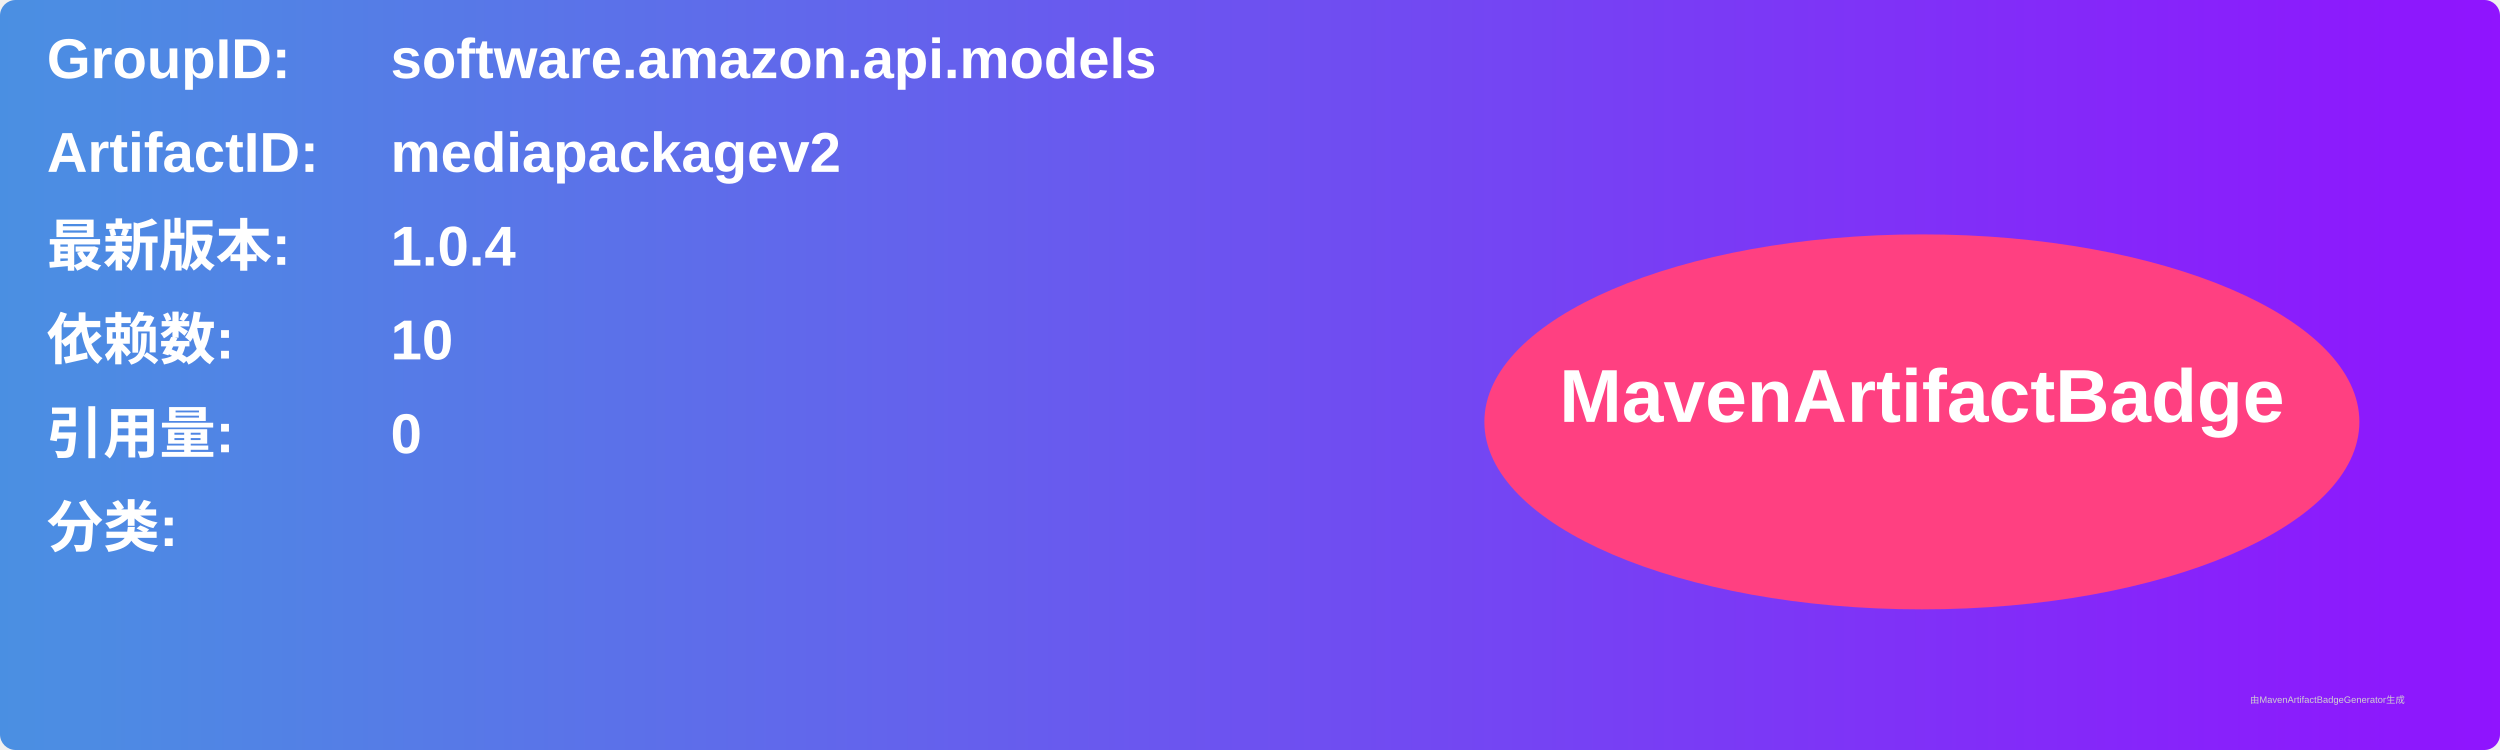
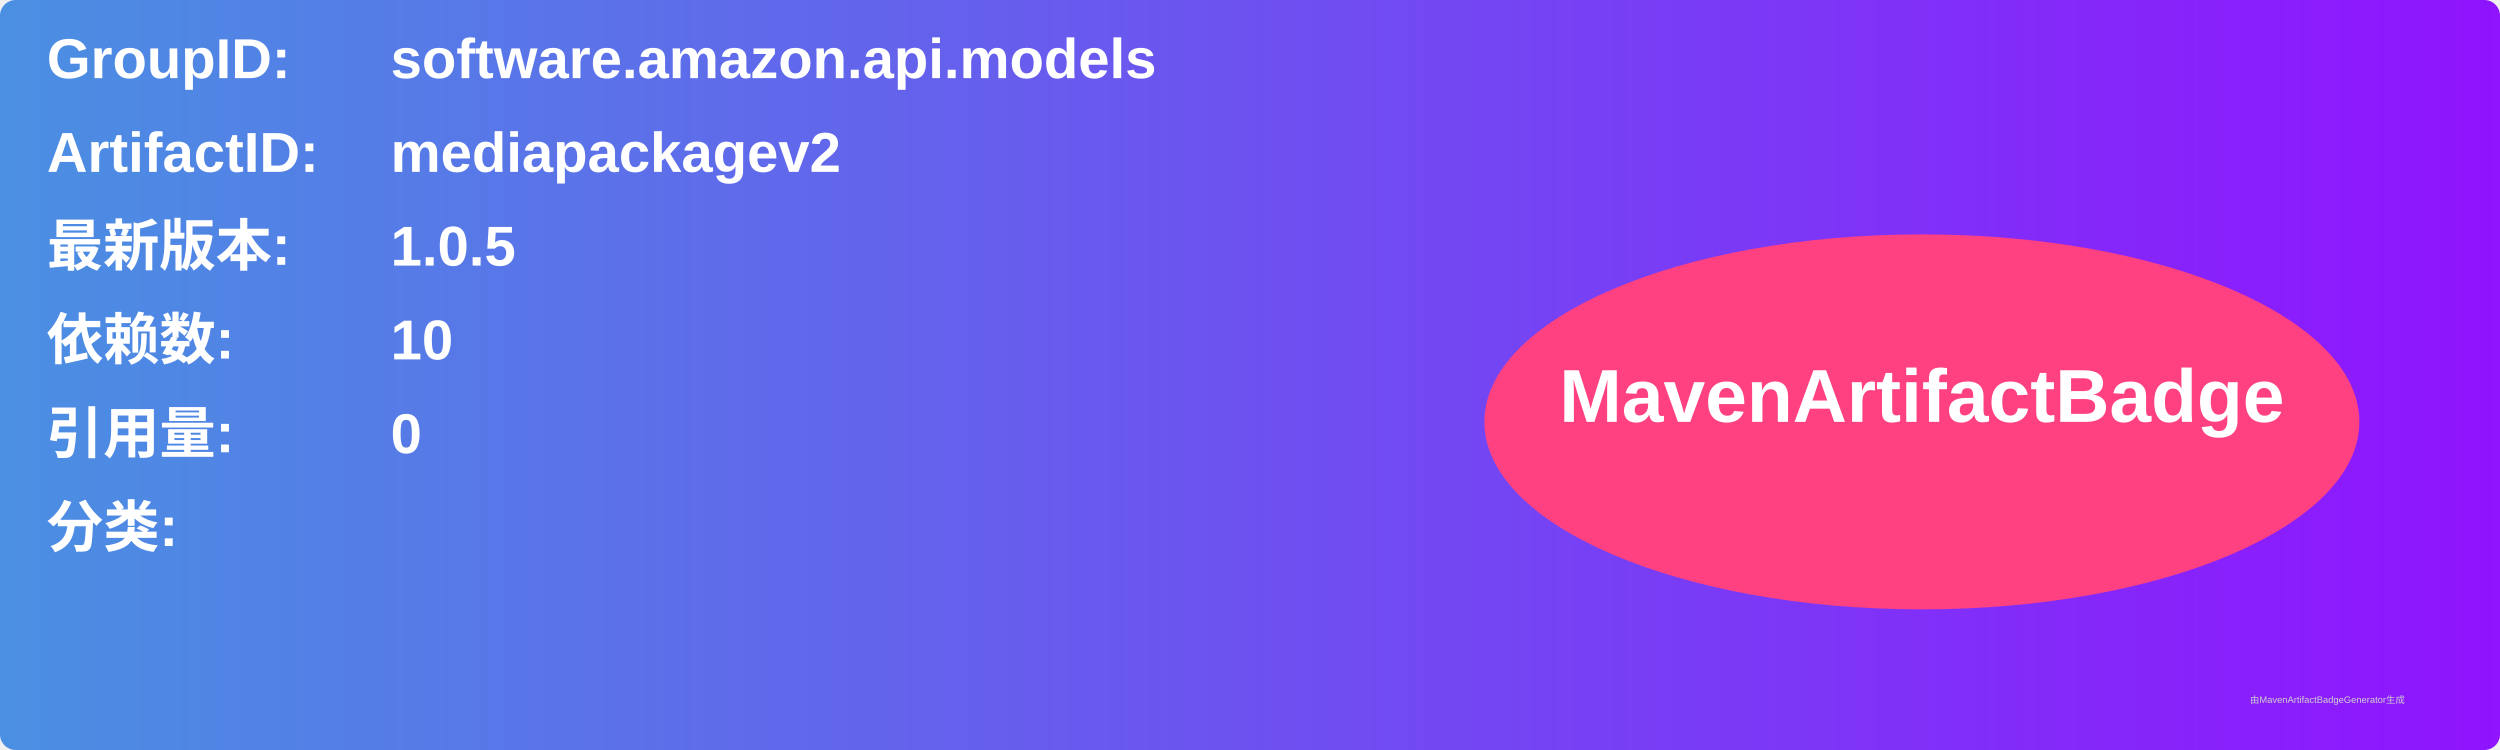
<svg xmlns="http://www.w3.org/2000/svg" width="800" height="240" viewBox="0 0 800 240">
  <linearGradient id="grad" x1="0%" y1="0%" x2="100%" y2="0%">
    <stop offset="0%" stop-color="#4a90e2" />
    <stop offset="100%" stop-color="#9013fe" />
  </linearGradient>
  <rect width="100%" height="100%" rx="5" ry="5" fill="url(#grad)" />
  <g transform="translate(15, 15)">
    <text x="0" y="10" font-family="Arial" font-size="18" fill="white" font-weight="bold" width="260">GroupID:</text>
    <text x="110" y="10" font-family="Arial" font-size="18" fill="white" font-weight="bold" width="460">software.amazon.api.models</text>
    <text x="0" y="40" font-family="Arial" font-size="18" fill="white" font-weight="bold" width="260">ArtifactID:</text>
    <text x="110" y="40" font-family="Arial" font-size="18" fill="white" font-weight="bold" width="460">mediapackagev2</text>
    <text x="0" y="70" font-family="Arial" font-size="18" fill="white" font-weight="bold">最新版本:</text>
    <text x="110" y="70" font-family="Arial" font-size="18" fill="white" font-weight="bold">
-       <tspan font-weight="bold">1.0.4</tspan>
+       <tspan font-weight="bold">1.0.5</tspan>
    </text>
    <text x="0" y="100" font-family="Arial" font-size="18" fill="white" font-weight="bold">依赖数: </text>
    <text x="110" y="100" font-family="Arial" font-size="18" fill="white">
      <tspan font-weight="bold">10</tspan>
    </text>
    <text x="0" y="130" font-family="Arial" font-size="18" fill="white" font-weight="bold">引用量: </text>
    <text x="110" y="130" font-family="Arial" font-size="18" fill="white">
      <tspan font-weight="bold">0</tspan>
    </text>
    <text x="0" y="160" font-family="Arial" font-size="18" fill="white" font-weight="bold">分类:</text>
    <text x="10" y="190" font-family="Arial" font-size="10" fill="white">
      <tspan font-weight="bold" />
    </text>
    <ellipse cx="600" cy="120" rx="140" ry="60" fill="#ff4081" />
    <text x="600" y="120" text-anchor="middle" font-family="Arial" font-size="24" fill="white" font-weight="bold">MavenArtifactBadge</text>
  </g>
  <text x="720" y="225" font-family="Arial" font-size="3" fill="#d0d0d0">由MavenArtifactBadgeGenerator生成</text>
</svg>
